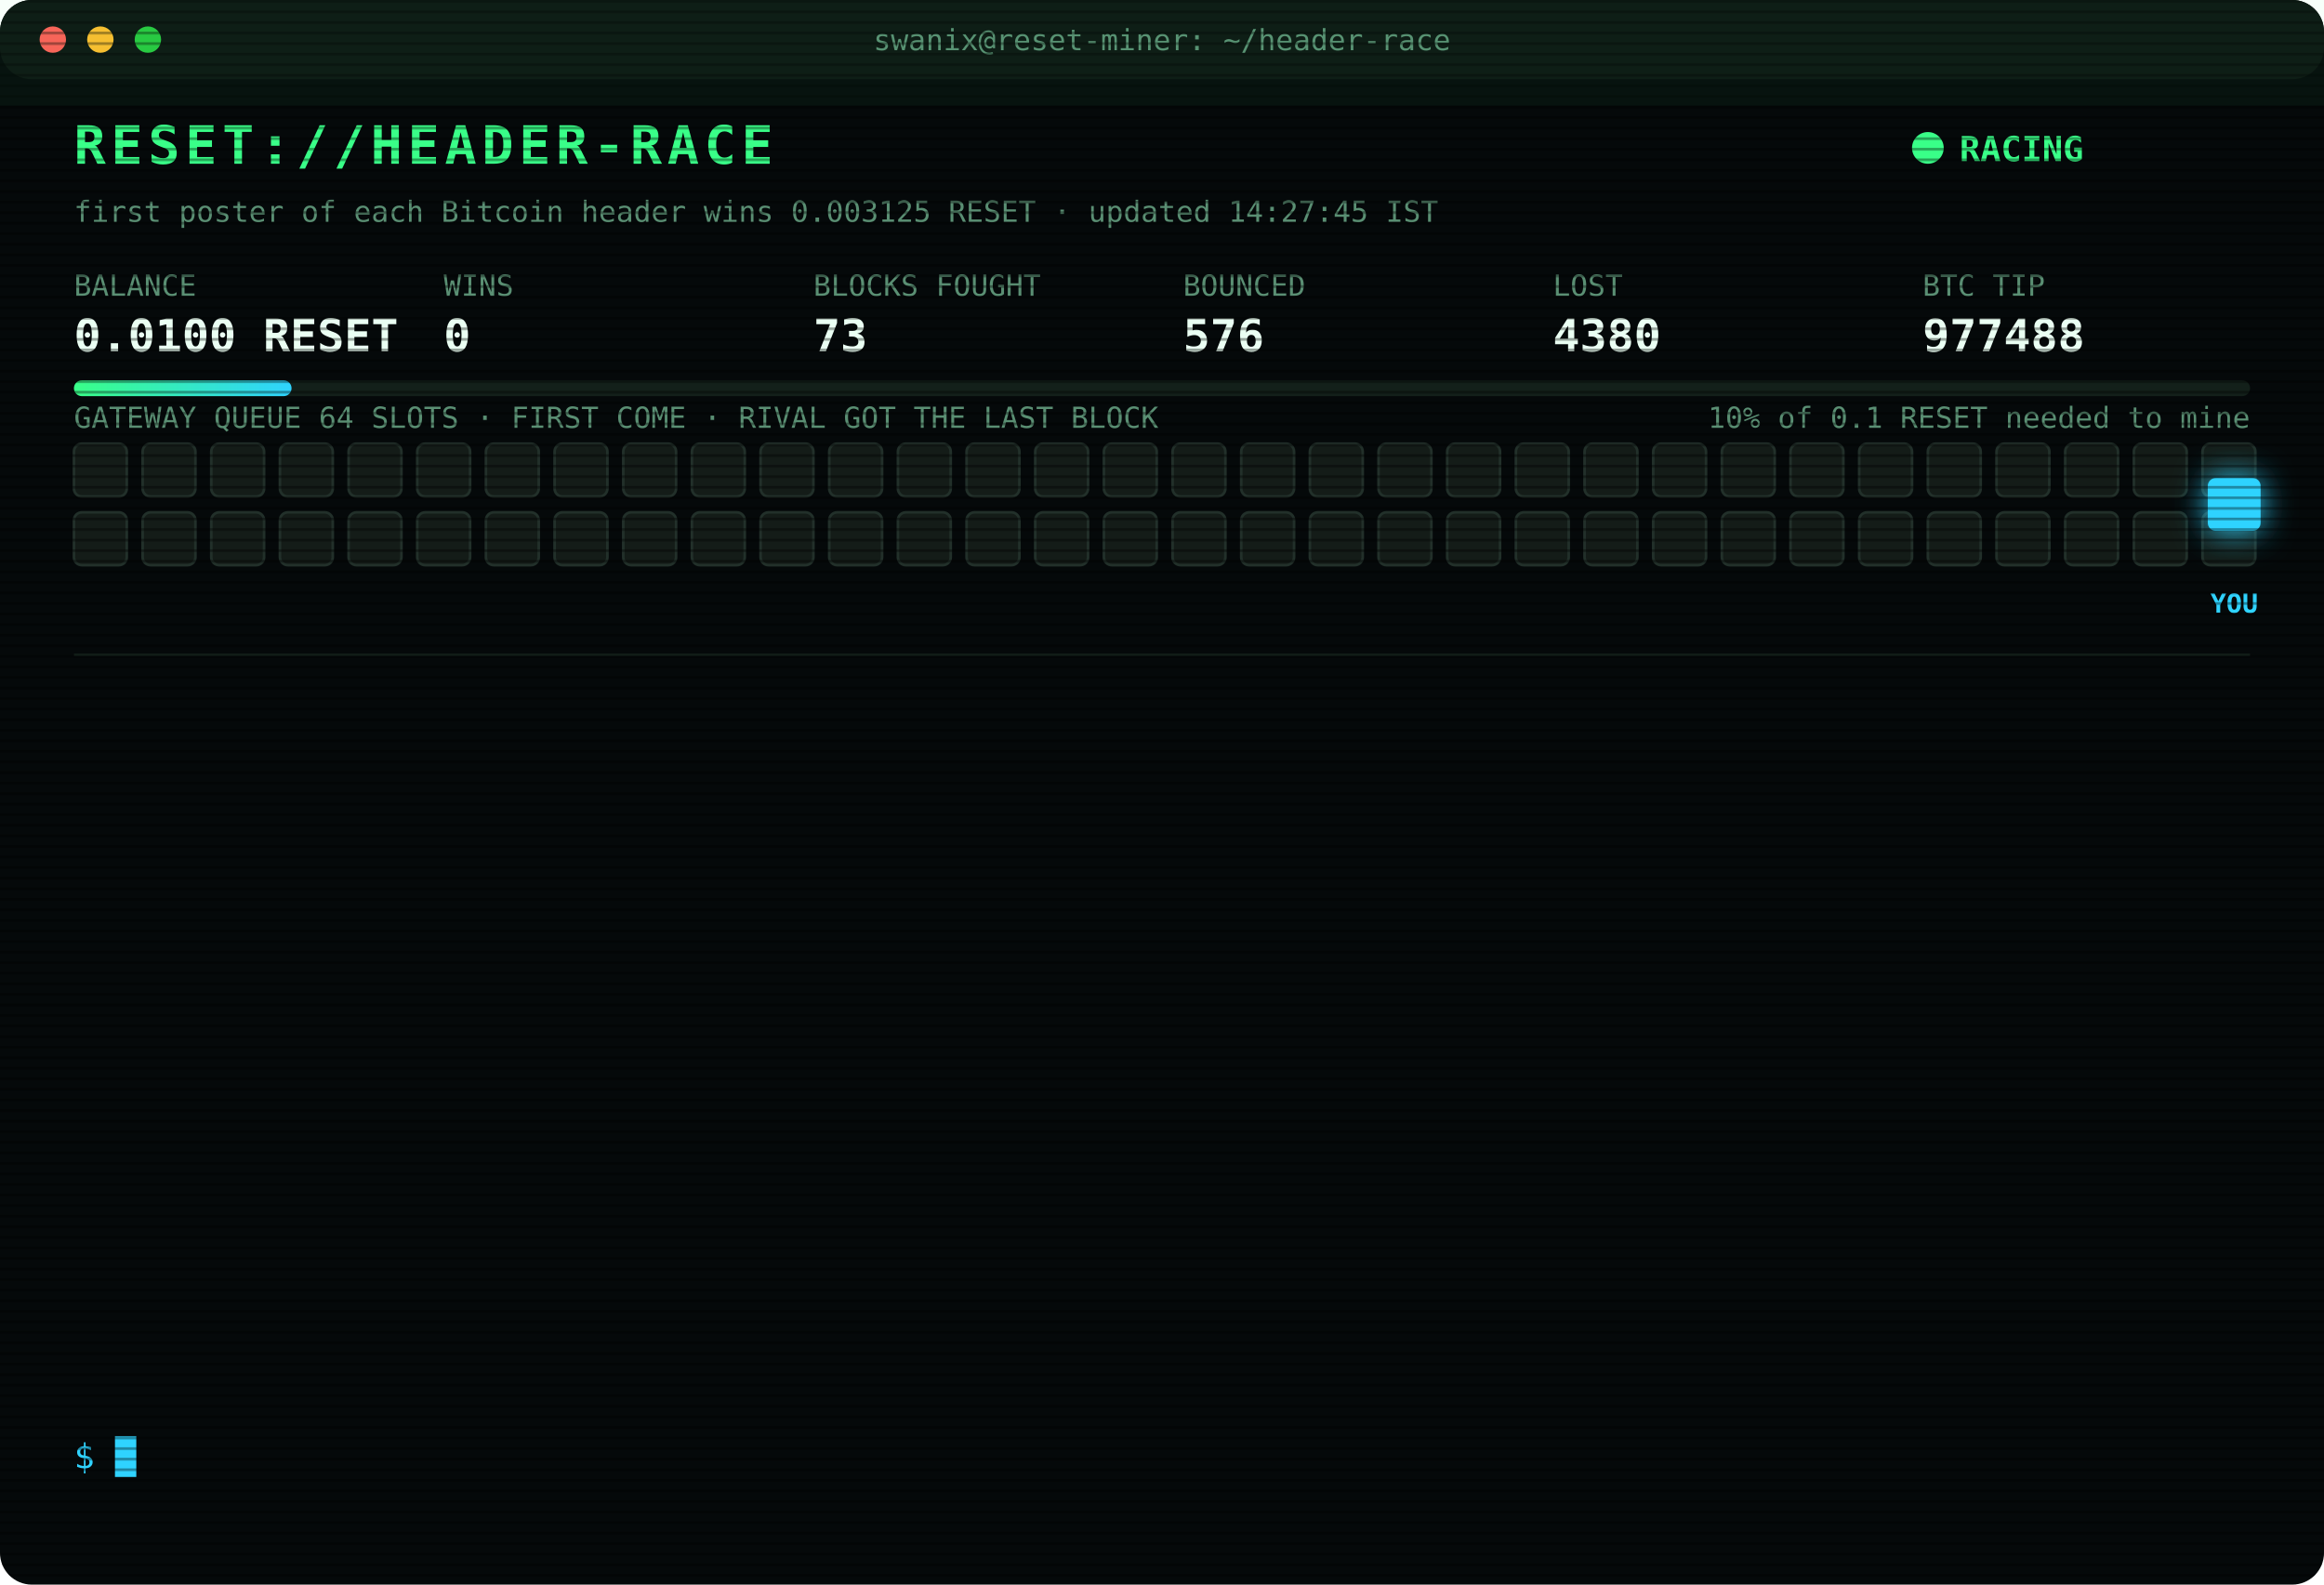
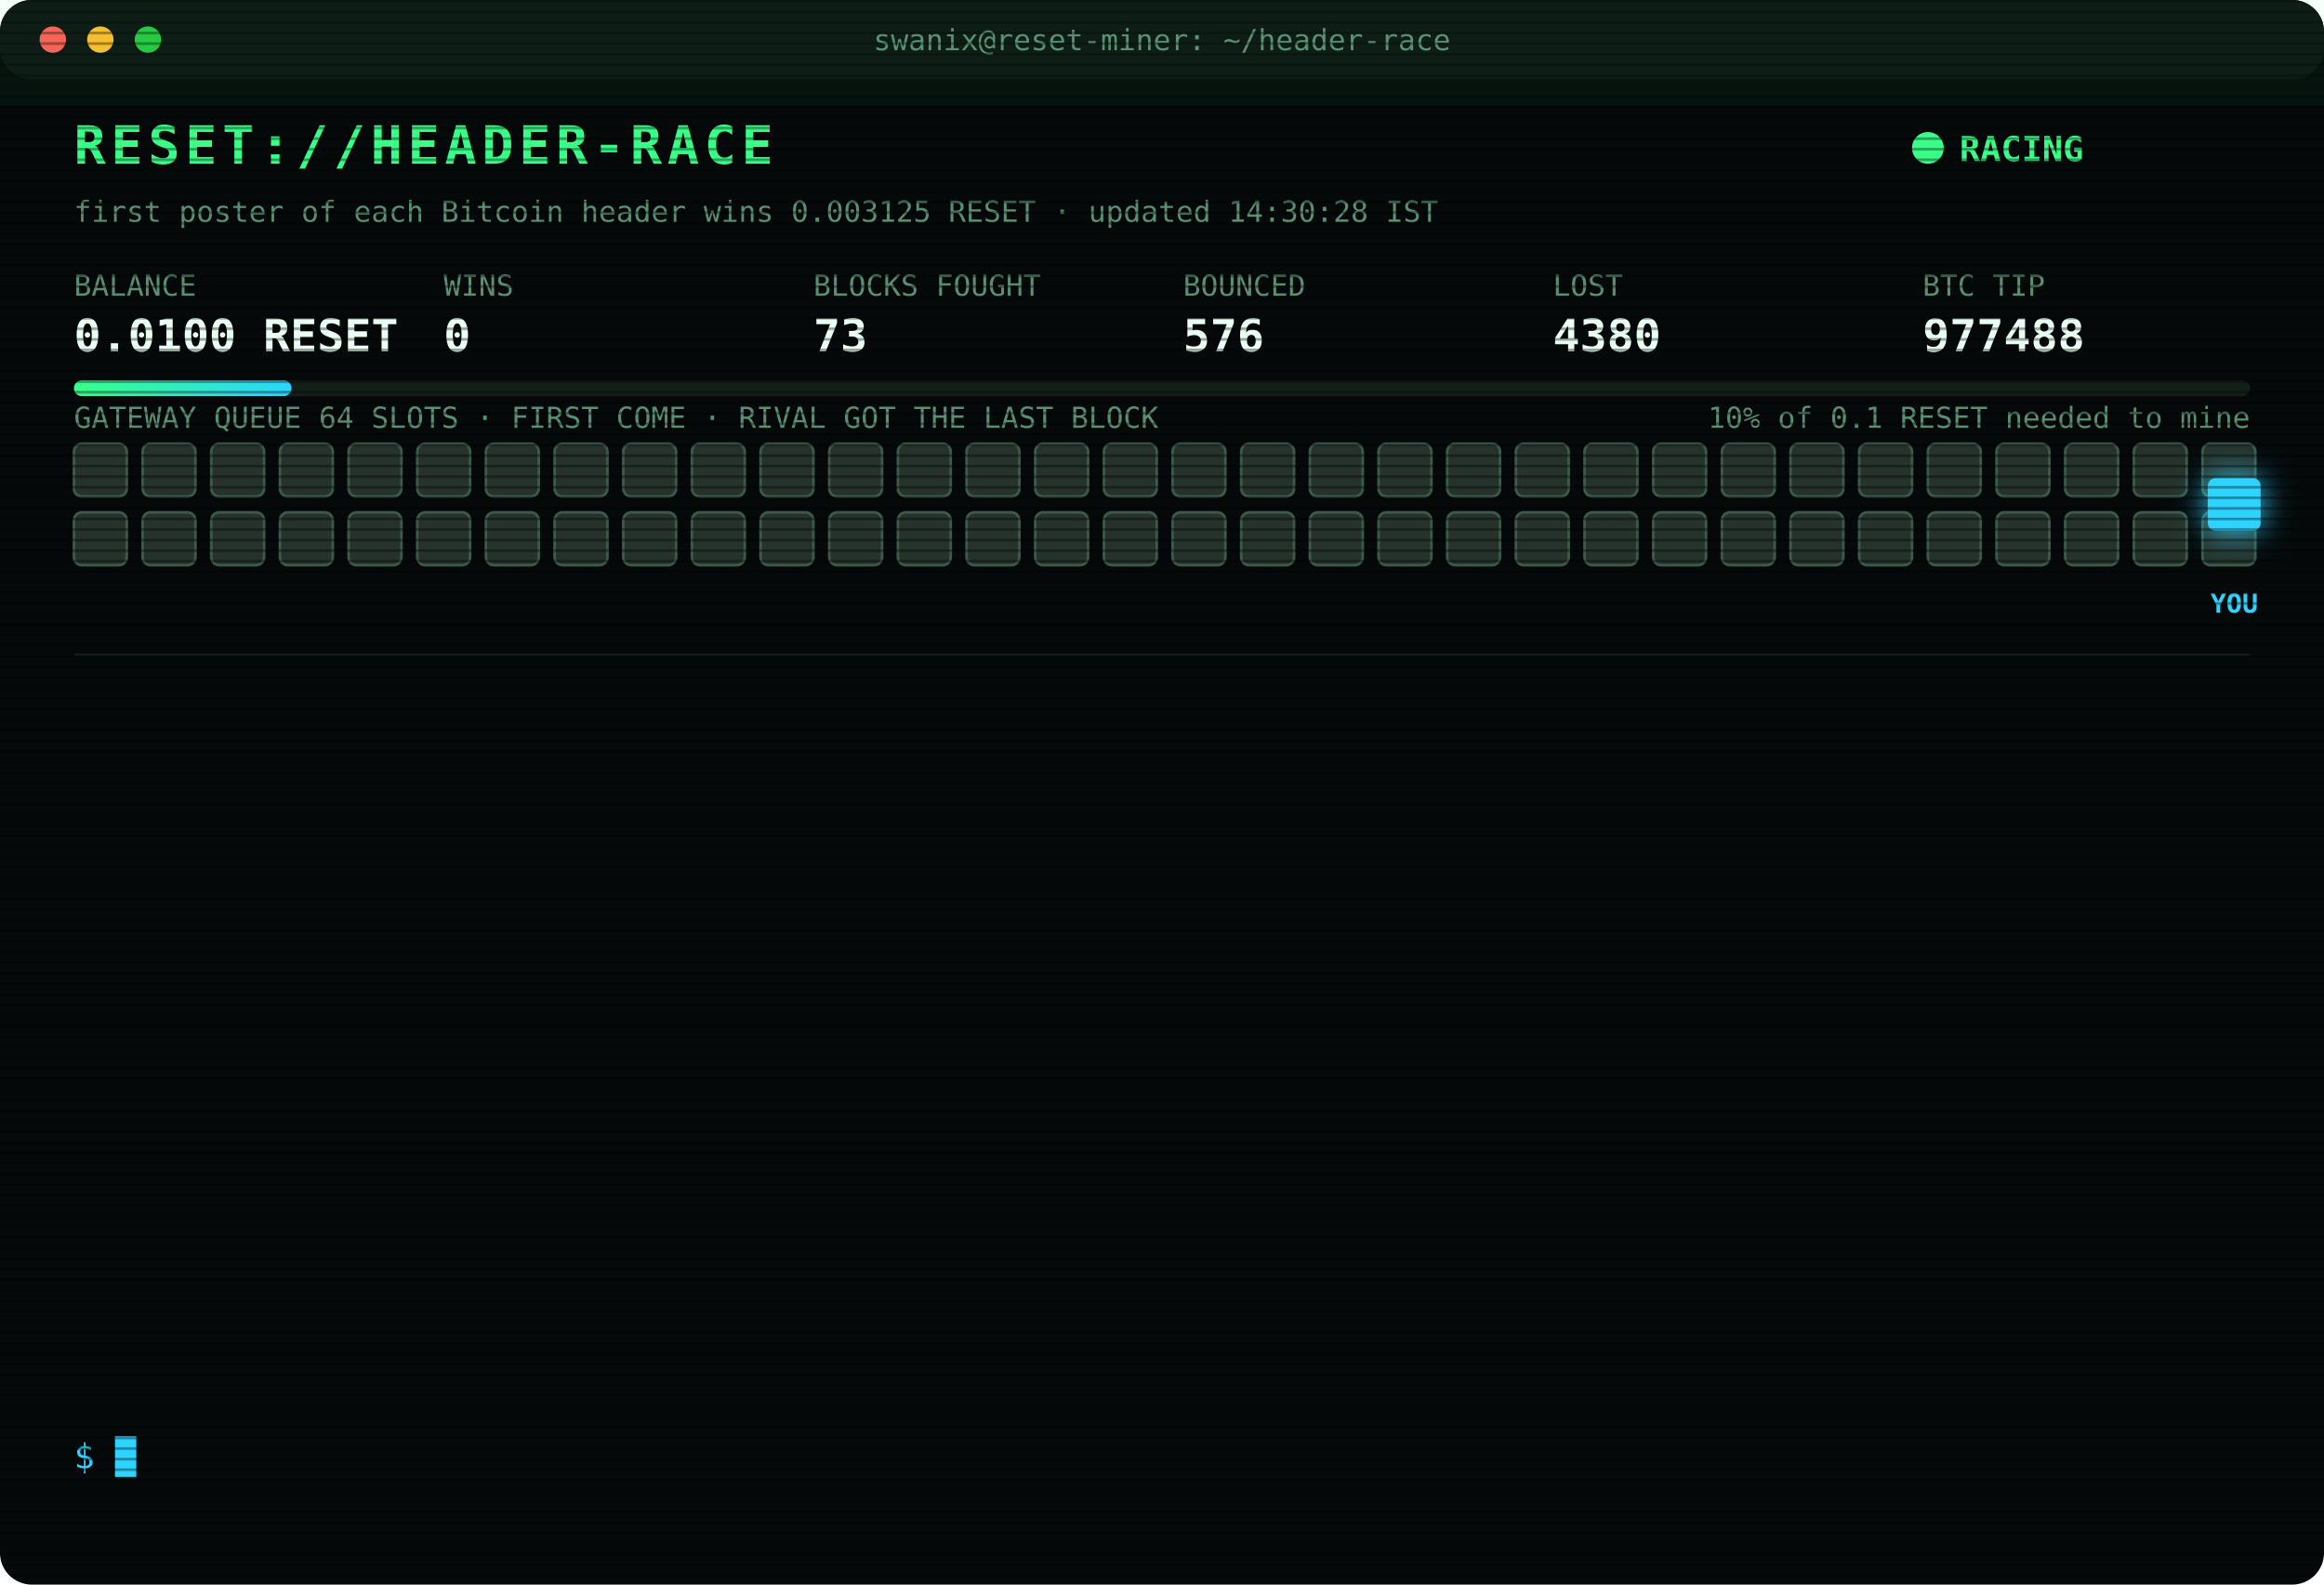
<svg xmlns="http://www.w3.org/2000/svg" width="880" height="600" viewBox="0 0 880 600" font-family="ui-monospace,SFMono-Regular,Menlo,Consolas,monospace">
  <style>
text{font-size:13px;fill:#7CFFB2}
.title{font-size:20px;font-weight:700;fill:#39FF88;letter-spacing:2px;animation:glitch 3s infinite steps(1)}
.sub{fill:#2fd3ff}.k{fill:#5a8f73;font-size:11px}.v{font-size:17px;font-weight:700;fill:#eafff3}
.ts{fill:#3f6b56}.boot{fill:#2fd3ff}.dim{fill:#5a8f73}.bad{fill:#ff4d6d}.warn{fill:#ffd23f}.mag{fill:#ff5cf0}.win{fill:#39FF88;font-weight:700}
.tag{font-size:10px;fill:#2fd3ff;font-weight:700}
.rival{fill:#26332c;stroke:#3c5a49;animation:jam 1.2s infinite alternate}
.idle{fill:#141c18;stroke:#22302a;animation:breathe 4s infinite}
.me{fill:#2fd3ff;filter:drop-shadow(0 0 6px #2fd3ff)}
.hover{animation:nudge 1.1s infinite ease-in-out}.bounce{animation:kick 1.4s infinite}
.ln{opacity:0;animation:in .4s forwards}
.cur{animation:blink 1s infinite steps(1)}
.scan{animation:scan 6s infinite linear}
.led{animation:blink 1.4s infinite}
@keyframes in{from{opacity:0;transform:translateX(-6px)}to{opacity:1;transform:none}}
@keyframes blink{50%{opacity:0}}
@keyframes jam{to{fill:#33463b}}
@keyframes breathe{50%{opacity:.4}}
@keyframes nudge{50%{transform:translateX(-10px)}}
@keyframes kick{0%,100%{transform:none}30%{transform:translateX(-14px)}55%{transform:translateX(10px) translateY(-6px)}}
@keyframes glitch{0%,92%{transform:none}93%{transform:translateX(2px);fill:#ff4d6d}95%{transform:translateX(-2px);fill:#2fd3ff}97%{transform:none}}
@keyframes scan{from{transform:translateY(-40px)}to{transform:translateY(600px)}}
</style>
  <defs>
    <pattern id="sl" width="4" height="4" patternUnits="userSpaceOnUse">
      <rect width="4" height="1" fill="#000" opacity=".35" />
    </pattern>
    <linearGradient id="bar">
      <stop offset="0" stop-color="#39FF88" />
      <stop offset="1" stop-color="#2fd3ff" />
    </linearGradient>
  </defs>
  <rect width="880" height="600" rx="12" fill="#05090a" />
  <rect width="880" height="30" rx="12" fill="#0d1512" />
  <circle cx="20" cy="15" r="5" fill="#ff5f57" />
  <circle cx="38" cy="15" r="5" fill="#febc2e" />
  <circle cx="56" cy="15" r="5" fill="#28c840" />
  <text x="440" y="19" text-anchor="middle" class="k">swanix@reset-miner: ~/header-race</text>
  <text x="28" y="62" class="title">RESET://HEADER-RACE</text>
  <circle class="led" cx="730" cy="56" r="6" fill="#39FF88" />
  <text x="742" y="61" class="win">RACING</text>
-   <text x="28" y="84" class="k">first poster of each Bitcoin header wins 0.003125 RESET · updated 14:27:45 IST</text>
+   <text x="28" y="84" class="k">first poster of each Bitcoin header wins 0.003125 RESET · updated 14:30:28 IST</text>
  <text x="28" y="112" class="k">BALANCE</text>
  <text x="28" y="133" class="v">0.0100 RESET</text>
  <text x="168" y="112" class="k">WINS</text>
  <text x="168" y="133" class="v">0</text>
  <text x="308" y="112" class="k">BLOCKS FOUGHT</text>
  <text x="308" y="133" class="v">73</text>
  <text x="448" y="112" class="k">BOUNCED</text>
  <text x="448" y="133" class="v">576</text>
  <text x="588" y="112" class="k">LOST</text>
  <text x="588" y="133" class="v">4380</text>
  <text x="728" y="112" class="k">BTC TIP</text>
  <text x="728" y="133" class="v">977488</text>
  <rect x="28" y="144" width="824" height="6" rx="3" fill="#13201a" />
  <rect x="28" y="144" width="82.4" height="6" rx="3" fill="url(#bar)" />
  <text x="852" y="162" text-anchor="end" class="k">10% of 0.1 RESET needed to mine</text>
  <text x="28" y="162" class="k">GATEWAY QUEUE 64 SLOTS · FIRST COME · RIVAL GOT THE LAST BLOCK</text>
-   <rect class="idle" x="28" y="168" width="20" height="20" rx="3" style="animation-delay:0.00s" />
-   <rect class="idle" x="54" y="168" width="20" height="20" rx="3" style="animation-delay:0.05s" />
-   <rect class="idle" x="80" y="168" width="20" height="20" rx="3" style="animation-delay:0.10s" />
-   <rect class="idle" x="106" y="168" width="20" height="20" rx="3" style="animation-delay:0.15s" />
-   <rect class="idle" x="132" y="168" width="20" height="20" rx="3" style="animation-delay:0.20s" />
-   <rect class="idle" x="158" y="168" width="20" height="20" rx="3" style="animation-delay:0.25s" />
-   <rect class="idle" x="184" y="168" width="20" height="20" rx="3" style="animation-delay:0.30s" />
-   <rect class="idle" x="210" y="168" width="20" height="20" rx="3" style="animation-delay:0.35s" />
-   <rect class="idle" x="236" y="168" width="20" height="20" rx="3" style="animation-delay:0.40s" />
-   <rect class="idle" x="262" y="168" width="20" height="20" rx="3" style="animation-delay:0.45s" />
-   <rect class="idle" x="288" y="168" width="20" height="20" rx="3" style="animation-delay:0.50s" />
-   <rect class="idle" x="314" y="168" width="20" height="20" rx="3" style="animation-delay:0.55s" />
-   <rect class="idle" x="340" y="168" width="20" height="20" rx="3" style="animation-delay:0.60s" />
-   <rect class="idle" x="366" y="168" width="20" height="20" rx="3" style="animation-delay:0.65s" />
-   <rect class="idle" x="392" y="168" width="20" height="20" rx="3" style="animation-delay:0.70s" />
-   <rect class="idle" x="418" y="168" width="20" height="20" rx="3" style="animation-delay:0.75s" />
-   <rect class="idle" x="444" y="168" width="20" height="20" rx="3" style="animation-delay:0.80s" />
-   <rect class="idle" x="470" y="168" width="20" height="20" rx="3" style="animation-delay:0.85s" />
-   <rect class="idle" x="496" y="168" width="20" height="20" rx="3" style="animation-delay:0.90s" />
-   <rect class="idle" x="522" y="168" width="20" height="20" rx="3" style="animation-delay:0.95s" />
-   <rect class="idle" x="548" y="168" width="20" height="20" rx="3" style="animation-delay:1.00s" />
-   <rect class="idle" x="574" y="168" width="20" height="20" rx="3" style="animation-delay:1.05s" />
-   <rect class="idle" x="600" y="168" width="20" height="20" rx="3" style="animation-delay:1.10s" />
-   <rect class="idle" x="626" y="168" width="20" height="20" rx="3" style="animation-delay:1.15s" />
-   <rect class="idle" x="652" y="168" width="20" height="20" rx="3" style="animation-delay:1.20s" />
-   <rect class="idle" x="678" y="168" width="20" height="20" rx="3" style="animation-delay:1.25s" />
-   <rect class="idle" x="704" y="168" width="20" height="20" rx="3" style="animation-delay:1.30s" />
-   <rect class="idle" x="730" y="168" width="20" height="20" rx="3" style="animation-delay:1.35s" />
-   <rect class="idle" x="756" y="168" width="20" height="20" rx="3" style="animation-delay:1.40s" />
-   <rect class="idle" x="782" y="168" width="20" height="20" rx="3" style="animation-delay:1.45s" />
-   <rect class="idle" x="808" y="168" width="20" height="20" rx="3" style="animation-delay:1.50s" />
-   <rect class="idle" x="834" y="168" width="20" height="20" rx="3" style="animation-delay:1.55s" />
-   <rect class="idle" x="28" y="194" width="20" height="20" rx="3" style="animation-delay:1.60s" />
-   <rect class="idle" x="54" y="194" width="20" height="20" rx="3" style="animation-delay:1.65s" />
-   <rect class="idle" x="80" y="194" width="20" height="20" rx="3" style="animation-delay:1.70s" />
-   <rect class="idle" x="106" y="194" width="20" height="20" rx="3" style="animation-delay:1.75s" />
-   <rect class="idle" x="132" y="194" width="20" height="20" rx="3" style="animation-delay:1.80s" />
-   <rect class="idle" x="158" y="194" width="20" height="20" rx="3" style="animation-delay:1.85s" />
-   <rect class="idle" x="184" y="194" width="20" height="20" rx="3" style="animation-delay:1.90s" />
-   <rect class="idle" x="210" y="194" width="20" height="20" rx="3" style="animation-delay:1.95s" />
-   <rect class="idle" x="236" y="194" width="20" height="20" rx="3" style="animation-delay:2.00s" />
-   <rect class="idle" x="262" y="194" width="20" height="20" rx="3" style="animation-delay:2.05s" />
-   <rect class="idle" x="288" y="194" width="20" height="20" rx="3" style="animation-delay:2.10s" />
-   <rect class="idle" x="314" y="194" width="20" height="20" rx="3" style="animation-delay:2.15s" />
-   <rect class="idle" x="340" y="194" width="20" height="20" rx="3" style="animation-delay:2.20s" />
-   <rect class="idle" x="366" y="194" width="20" height="20" rx="3" style="animation-delay:2.25s" />
-   <rect class="idle" x="392" y="194" width="20" height="20" rx="3" style="animation-delay:2.30s" />
-   <rect class="idle" x="418" y="194" width="20" height="20" rx="3" style="animation-delay:2.35s" />
-   <rect class="idle" x="444" y="194" width="20" height="20" rx="3" style="animation-delay:2.40s" />
-   <rect class="idle" x="470" y="194" width="20" height="20" rx="3" style="animation-delay:2.45s" />
-   <rect class="idle" x="496" y="194" width="20" height="20" rx="3" style="animation-delay:2.50s" />
-   <rect class="idle" x="522" y="194" width="20" height="20" rx="3" style="animation-delay:2.55s" />
-   <rect class="idle" x="548" y="194" width="20" height="20" rx="3" style="animation-delay:2.60s" />
-   <rect class="idle" x="574" y="194" width="20" height="20" rx="3" style="animation-delay:2.65s" />
-   <rect class="idle" x="600" y="194" width="20" height="20" rx="3" style="animation-delay:2.70s" />
-   <rect class="idle" x="626" y="194" width="20" height="20" rx="3" style="animation-delay:2.75s" />
-   <rect class="idle" x="652" y="194" width="20" height="20" rx="3" style="animation-delay:2.80s" />
-   <rect class="idle" x="678" y="194" width="20" height="20" rx="3" style="animation-delay:2.85s" />
-   <rect class="idle" x="704" y="194" width="20" height="20" rx="3" style="animation-delay:2.90s" />
-   <rect class="idle" x="730" y="194" width="20" height="20" rx="3" style="animation-delay:2.95s" />
-   <rect class="idle" x="756" y="194" width="20" height="20" rx="3" style="animation-delay:3.00s" />
-   <rect class="idle" x="782" y="194" width="20" height="20" rx="3" style="animation-delay:3.05s" />
-   <rect class="idle" x="808" y="194" width="20" height="20" rx="3" style="animation-delay:3.10s" />
-   <rect class="idle" x="834" y="194" width="20" height="20" rx="3" style="animation-delay:3.15s" />
+   <rect class="rival" x="28" y="168" width="20" height="20" rx="3" style="animation-delay:0.00s" />
+   <rect class="rival" x="54" y="168" width="20" height="20" rx="3" style="animation-delay:0.05s" />
+   <rect class="rival" x="80" y="168" width="20" height="20" rx="3" style="animation-delay:0.10s" />
+   <rect class="rival" x="106" y="168" width="20" height="20" rx="3" style="animation-delay:0.15s" />
+   <rect class="rival" x="132" y="168" width="20" height="20" rx="3" style="animation-delay:0.20s" />
+   <rect class="rival" x="158" y="168" width="20" height="20" rx="3" style="animation-delay:0.25s" />
+   <rect class="rival" x="184" y="168" width="20" height="20" rx="3" style="animation-delay:0.30s" />
+   <rect class="rival" x="210" y="168" width="20" height="20" rx="3" style="animation-delay:0.35s" />
+   <rect class="rival" x="236" y="168" width="20" height="20" rx="3" style="animation-delay:0.40s" />
+   <rect class="rival" x="262" y="168" width="20" height="20" rx="3" style="animation-delay:0.45s" />
+   <rect class="rival" x="288" y="168" width="20" height="20" rx="3" style="animation-delay:0.50s" />
+   <rect class="rival" x="314" y="168" width="20" height="20" rx="3" style="animation-delay:0.55s" />
+   <rect class="rival" x="340" y="168" width="20" height="20" rx="3" style="animation-delay:0.60s" />
+   <rect class="rival" x="366" y="168" width="20" height="20" rx="3" style="animation-delay:0.65s" />
+   <rect class="rival" x="392" y="168" width="20" height="20" rx="3" style="animation-delay:0.70s" />
+   <rect class="rival" x="418" y="168" width="20" height="20" rx="3" style="animation-delay:0.75s" />
+   <rect class="rival" x="444" y="168" width="20" height="20" rx="3" style="animation-delay:0.80s" />
+   <rect class="rival" x="470" y="168" width="20" height="20" rx="3" style="animation-delay:0.85s" />
+   <rect class="rival" x="496" y="168" width="20" height="20" rx="3" style="animation-delay:0.90s" />
+   <rect class="rival" x="522" y="168" width="20" height="20" rx="3" style="animation-delay:0.95s" />
+   <rect class="rival" x="548" y="168" width="20" height="20" rx="3" style="animation-delay:1.00s" />
+   <rect class="rival" x="574" y="168" width="20" height="20" rx="3" style="animation-delay:1.05s" />
+   <rect class="rival" x="600" y="168" width="20" height="20" rx="3" style="animation-delay:1.10s" />
+   <rect class="rival" x="626" y="168" width="20" height="20" rx="3" style="animation-delay:1.15s" />
+   <rect class="rival" x="652" y="168" width="20" height="20" rx="3" style="animation-delay:1.20s" />
+   <rect class="rival" x="678" y="168" width="20" height="20" rx="3" style="animation-delay:1.25s" />
+   <rect class="rival" x="704" y="168" width="20" height="20" rx="3" style="animation-delay:1.30s" />
+   <rect class="rival" x="730" y="168" width="20" height="20" rx="3" style="animation-delay:1.35s" />
+   <rect class="rival" x="756" y="168" width="20" height="20" rx="3" style="animation-delay:1.40s" />
+   <rect class="rival" x="782" y="168" width="20" height="20" rx="3" style="animation-delay:1.45s" />
+   <rect class="rival" x="808" y="168" width="20" height="20" rx="3" style="animation-delay:1.50s" />
+   <rect class="rival" x="834" y="168" width="20" height="20" rx="3" style="animation-delay:1.55s" />
+   <rect class="rival" x="28" y="194" width="20" height="20" rx="3" style="animation-delay:1.60s" />
+   <rect class="rival" x="54" y="194" width="20" height="20" rx="3" style="animation-delay:1.65s" />
+   <rect class="rival" x="80" y="194" width="20" height="20" rx="3" style="animation-delay:1.70s" />
+   <rect class="rival" x="106" y="194" width="20" height="20" rx="3" style="animation-delay:1.75s" />
+   <rect class="rival" x="132" y="194" width="20" height="20" rx="3" style="animation-delay:1.80s" />
+   <rect class="rival" x="158" y="194" width="20" height="20" rx="3" style="animation-delay:1.85s" />
+   <rect class="rival" x="184" y="194" width="20" height="20" rx="3" style="animation-delay:1.90s" />
+   <rect class="rival" x="210" y="194" width="20" height="20" rx="3" style="animation-delay:1.95s" />
+   <rect class="rival" x="236" y="194" width="20" height="20" rx="3" style="animation-delay:2.00s" />
+   <rect class="rival" x="262" y="194" width="20" height="20" rx="3" style="animation-delay:2.05s" />
+   <rect class="rival" x="288" y="194" width="20" height="20" rx="3" style="animation-delay:2.10s" />
+   <rect class="rival" x="314" y="194" width="20" height="20" rx="3" style="animation-delay:2.15s" />
+   <rect class="rival" x="340" y="194" width="20" height="20" rx="3" style="animation-delay:2.20s" />
+   <rect class="rival" x="366" y="194" width="20" height="20" rx="3" style="animation-delay:2.25s" />
+   <rect class="rival" x="392" y="194" width="20" height="20" rx="3" style="animation-delay:2.30s" />
+   <rect class="rival" x="418" y="194" width="20" height="20" rx="3" style="animation-delay:2.35s" />
+   <rect class="rival" x="444" y="194" width="20" height="20" rx="3" style="animation-delay:2.40s" />
+   <rect class="rival" x="470" y="194" width="20" height="20" rx="3" style="animation-delay:2.45s" />
+   <rect class="rival" x="496" y="194" width="20" height="20" rx="3" style="animation-delay:2.50s" />
+   <rect class="rival" x="522" y="194" width="20" height="20" rx="3" style="animation-delay:2.55s" />
+   <rect class="rival" x="548" y="194" width="20" height="20" rx="3" style="animation-delay:2.60s" />
+   <rect class="rival" x="574" y="194" width="20" height="20" rx="3" style="animation-delay:2.65s" />
+   <rect class="rival" x="600" y="194" width="20" height="20" rx="3" style="animation-delay:2.70s" />
+   <rect class="rival" x="626" y="194" width="20" height="20" rx="3" style="animation-delay:2.75s" />
+   <rect class="rival" x="652" y="194" width="20" height="20" rx="3" style="animation-delay:2.80s" />
+   <rect class="rival" x="678" y="194" width="20" height="20" rx="3" style="animation-delay:2.85s" />
+   <rect class="rival" x="704" y="194" width="20" height="20" rx="3" style="animation-delay:2.90s" />
+   <rect class="rival" x="730" y="194" width="20" height="20" rx="3" style="animation-delay:2.95s" />
+   <rect class="rival" x="756" y="194" width="20" height="20" rx="3" style="animation-delay:3.00s" />
+   <rect class="rival" x="782" y="194" width="20" height="20" rx="3" style="animation-delay:3.05s" />
+   <rect class="rival" x="808" y="194" width="20" height="20" rx="3" style="animation-delay:3.10s" />
+   <rect class="rival" x="834" y="194" width="20" height="20" rx="3" style="animation-delay:3.15s" />
  <g class="hover">
    <rect class="me" x="836" y="181" width="20" height="20" rx="3" />
    <text class="tag" x="846" y="232" text-anchor="middle">YOU</text>
  </g>
  <line x1="28" x2="852" y1="248" y2="248" stroke="#13201a" />
  <g class="ln" style="animation-delay:0.40s">
    <text x="28" y="270" class="ts">12:00:20</text>
    <text x="104" y="270" class="bad">[LOST] #977478 taken by a rival miner</text>
  </g>
  <g class="ln" style="animation-delay:0.65s">
    <text x="28" y="292" class="ts">12:06:06</text>
    <text x="104" y="292" class="bad">[LOST] #977479 taken by a rival miner</text>
  </g>
  <g class="ln" style="animation-delay:0.90s">
    <text x="28" y="314" class="ts">12:06:15</text>
    <text x="104" y="314" class="warn">[QUEUE FULL] #977480 bounced 64/64 · retry 1.7s · 1898ms</text>
  </g>
  <g class="ln" style="animation-delay:1.15s">
    <text x="28" y="336" class="ts">12:06:15</text>
    <text x="104" y="336" class="warn">[QUEUE FULL] #977480 bounced 64/64 · retry 1.7s · 937ms</text>
  </g>
  <g class="ln" style="animation-delay:1.40s">
    <text x="28" y="358" class="ts">12:06:19</text>
    <text x="104" y="358" class="bad">[LOST] #977480 taken by a rival miner</text>
  </g>
  <g class="ln" style="animation-delay:1.65s">
    <text x="28" y="380" class="ts">12:07:08</text>
    <text x="104" y="380" class="bad">[LOST] #977481 taken by a rival miner</text>
  </g>
  <g class="ln" style="animation-delay:1.90s">
    <text x="28" y="402" class="ts">13:25:53</text>
    <text x="104" y="402" class="dim">[STINT END] calls 768 · wins 0</text>
  </g>
  <g class="ln" style="animation-delay:2.15s">
    <text x="28" y="424" class="ts">13:30:26</text>
    <text x="104" y="424" class="boot">[BOOT] racer v3 online · 3 feeds · stint 340m</text>
  </g>
  <g class="ln" style="animation-delay:2.40s">
    <text x="28" y="446" class="ts">13:30:38</text>
    <text x="104" y="446" class="bad">[GATEWAY DOWN] no response · 1086ms</text>
  </g>
  <g class="ln" style="animation-delay:2.65s">
    <text x="28" y="468" class="ts">13:30:42</text>
    <text x="104" y="468" class="bad">[LOST] #977484 taken by a rival miner</text>
  </g>
  <g class="ln" style="animation-delay:2.90s">
    <text x="28" y="490" class="ts">13:34:52</text>
    <text x="104" y="490" class="bad">[LOST] #977485 taken by a rival miner</text>
  </g>
  <g class="ln" style="animation-delay:3.15s">
    <text x="28" y="512" class="ts">13:54:51</text>
    <text x="104" y="512" class="bad">[LOST] #977487 taken by a rival miner</text>
  </g>
  <g class="ln" style="animation-delay:3.40s">
    <text x="28" y="534" class="ts">14:27:45</text>
    <text x="104" y="534" class="bad">[LOST] #977488 taken by a rival miner</text>
  </g>
  <text x="28" y="556" class="sub">$ <tspan class="cur">█</tspan>
  </text>
  <rect width="880" height="600" rx="12" fill="url(#sl)" pointer-events="none" />
  <rect class="scan" width="880" height="40" fill="#39FF88" opacity=".04" />
</svg>
